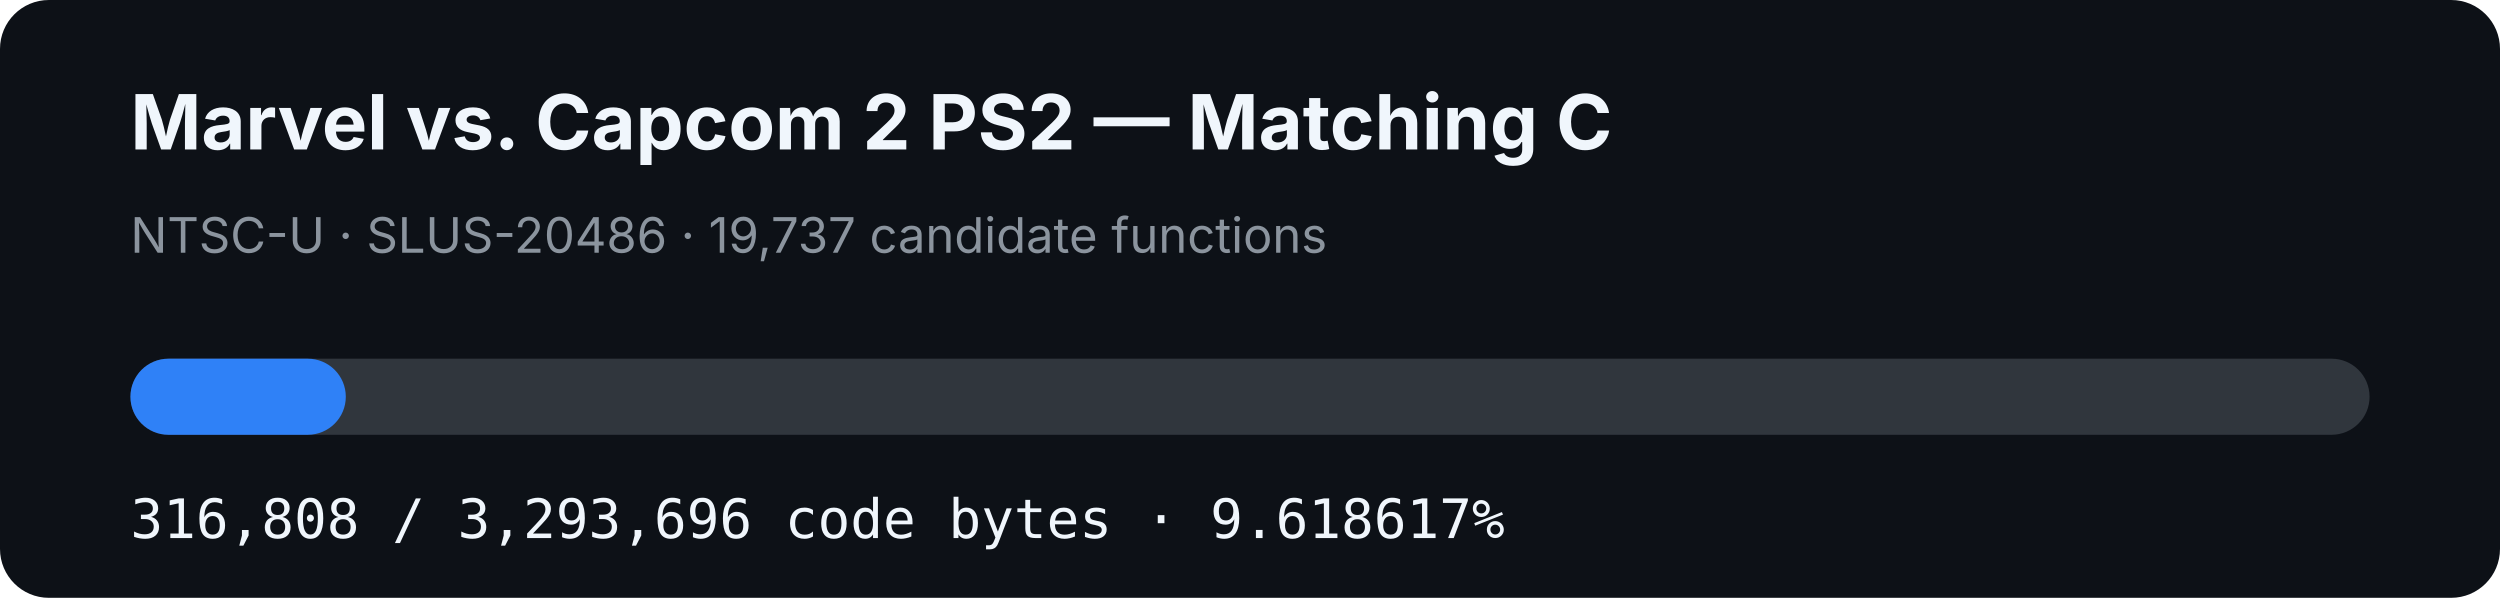
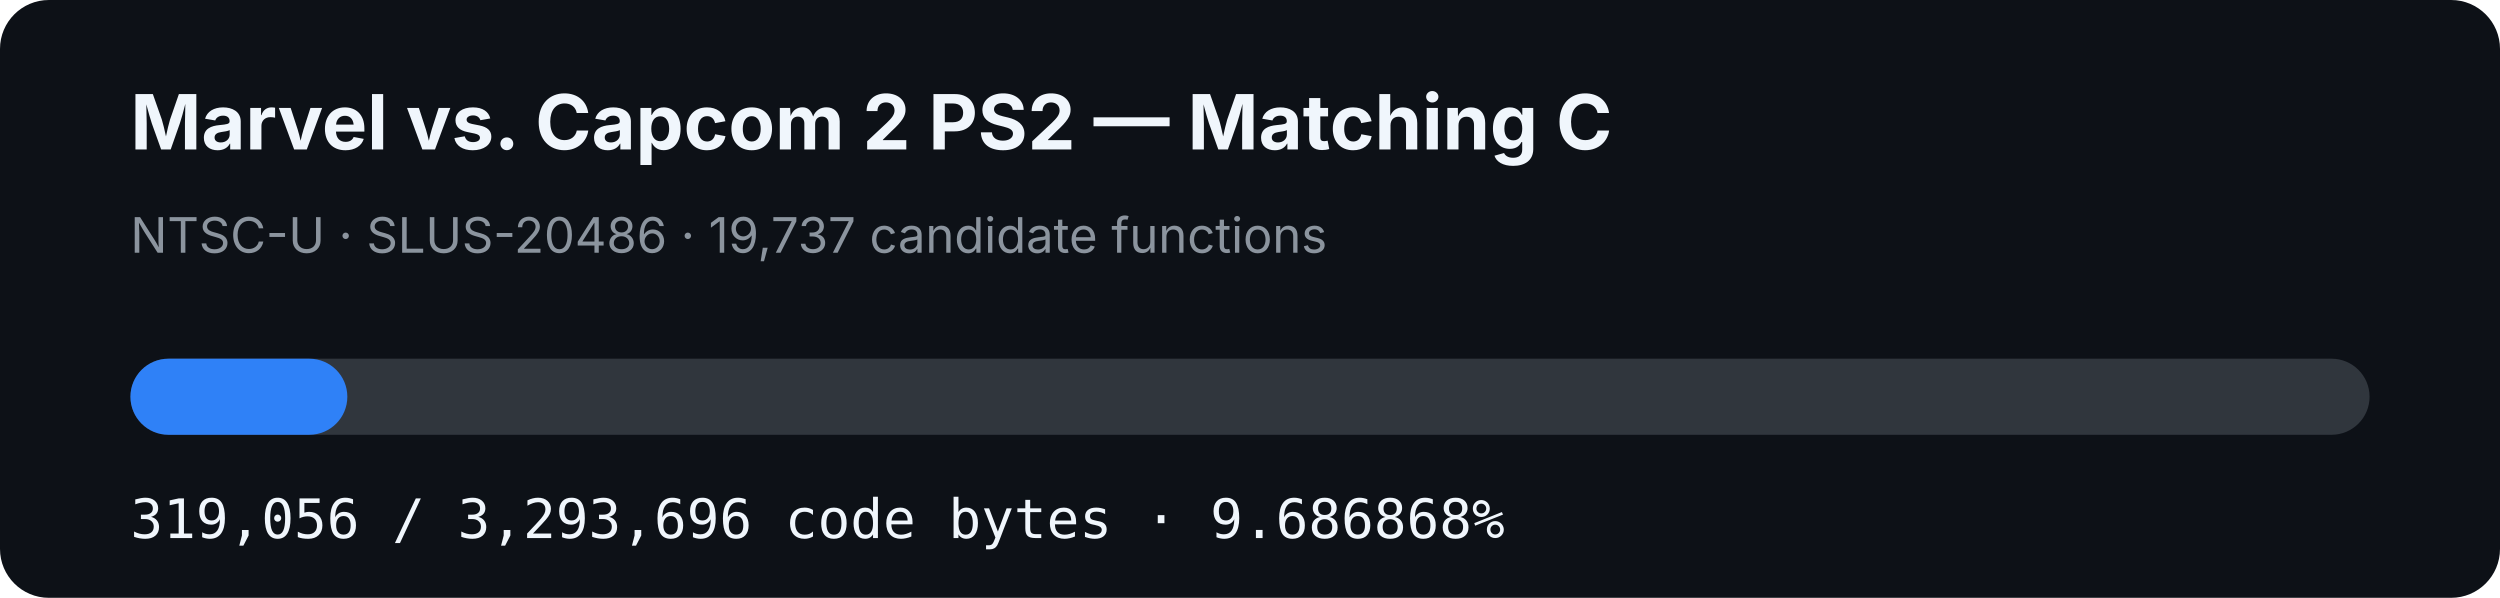
- <svg xmlns="http://www.w3.org/2000/svg" width="920" height="220" viewBox="0 0 920 220" role="img" aria-label="MVC2 PS2 matching C progress: 9.618617%">
+ <svg xmlns="http://www.w3.org/2000/svg" width="920" height="220" viewBox="0 0 920 220" role="img" aria-label="MVC2 PS2 matching C progress: 9.686868%">
  <rect width="920" height="220" rx="18" fill="#0d1117" />
  <text x="48" y="55" fill="#f0f6fc" font-family="-apple-system,BlinkMacSystemFont,Segoe UI,sans-serif" font-size="28" font-weight="700">Marvel vs. Capcom 2 PS2 — Matching C</text>
  <text x="48" y="93" fill="#8b949e" font-family="-apple-system,BlinkMacSystemFont,Segoe UI,sans-serif" font-size="18">NTSC-U · SLUS-20486 · 19,737 candidate functions</text>
  <rect x="48" y="132" width="824" height="28" rx="14" fill="#30363d" />
-   <rect x="48" y="132" width="79.257" height="28" rx="14" fill="#2f81f7" />
-   <text x="48" y="198" fill="#f0f6fc" font-family="ui-monospace,SFMono-Regular,Menlo,monospace" font-size="20">316,808 / 3,293,696 code bytes · 9.618617%</text>
+   <rect x="48" y="132" width="79.82" height="28" rx="14" fill="#2f81f7" />
+   <text x="48" y="198" fill="#f0f6fc" font-family="ui-monospace,SFMono-Regular,Menlo,monospace" font-size="20">319,056 / 3,293,696 code bytes · 9.686868%</text>
</svg>
